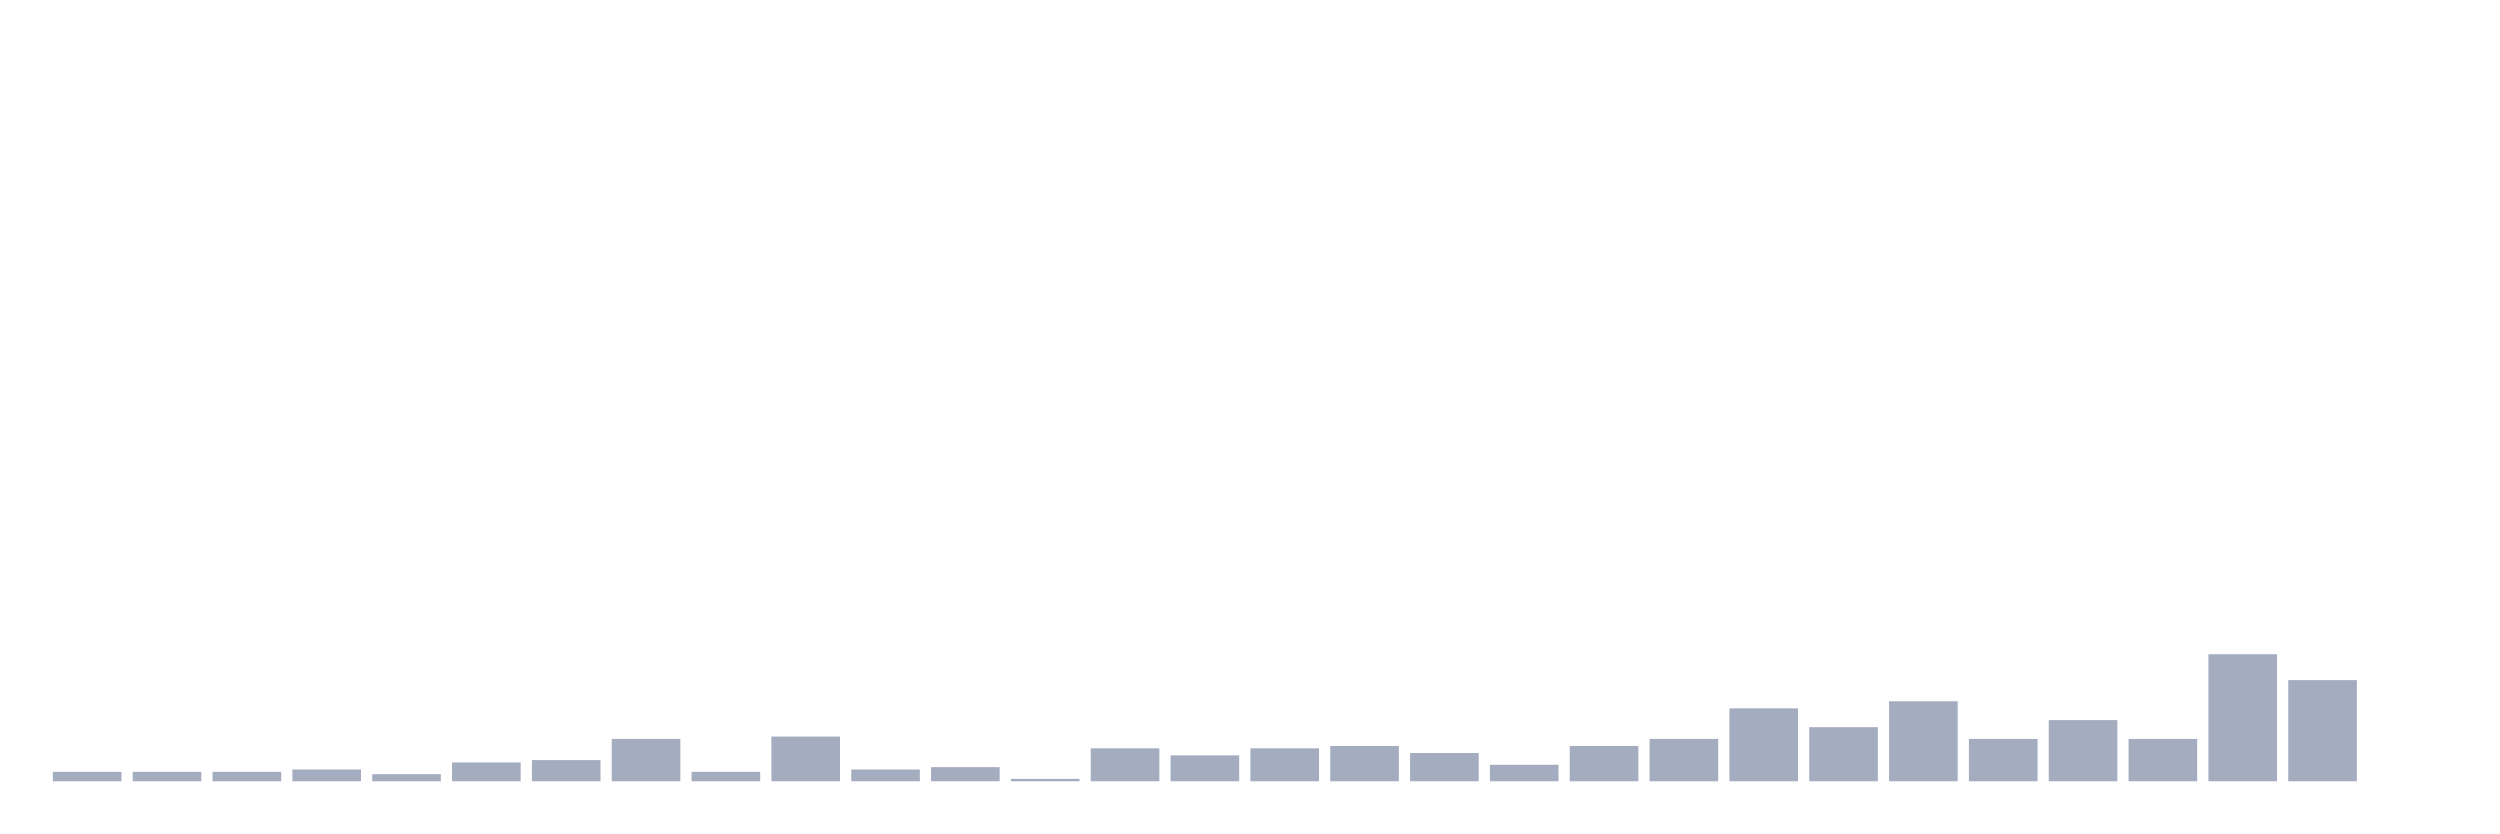
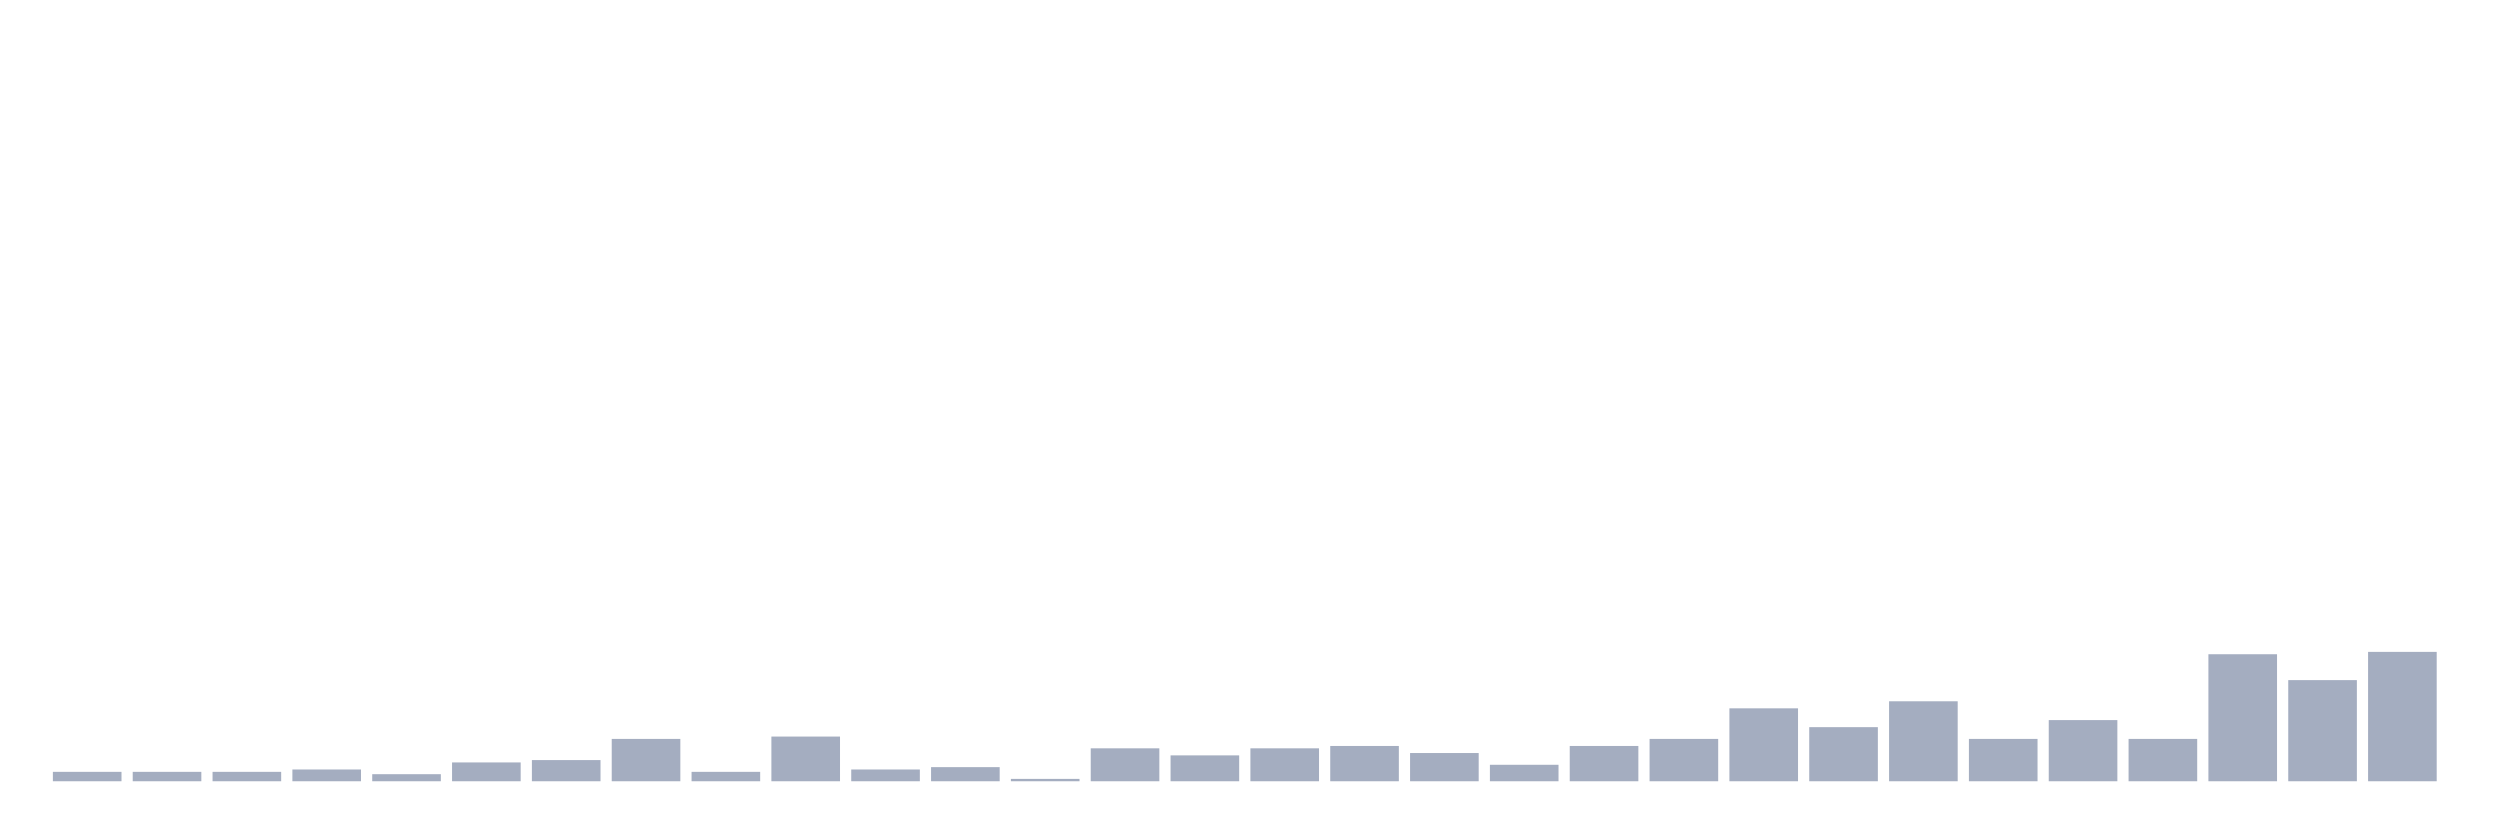
<svg xmlns="http://www.w3.org/2000/svg" viewBox="0 0 480 160">
  <g transform="translate(10,10)">
    <rect class="bar" x="0.153" width="13.175" y="138.194" height="1.806" fill="rgb(164,173,192)" />
    <rect class="bar" x="15.482" width="13.175" y="138.194" height="1.806" fill="rgb(164,173,192)" />
    <rect class="bar" x="30.81" width="13.175" y="138.194" height="1.806" fill="rgb(164,173,192)" />
    <rect class="bar" x="46.138" width="13.175" y="137.742" height="2.258" fill="rgb(164,173,192)" />
    <rect class="bar" x="61.466" width="13.175" y="138.645" height="1.355" fill="rgb(164,173,192)" />
    <rect class="bar" x="76.794" width="13.175" y="136.387" height="3.613" fill="rgb(164,173,192)" />
    <rect class="bar" x="92.123" width="13.175" y="135.935" height="4.065" fill="rgb(164,173,192)" />
    <rect class="bar" x="107.451" width="13.175" y="131.871" height="8.129" fill="rgb(164,173,192)" />
    <rect class="bar" x="122.779" width="13.175" y="138.194" height="1.806" fill="rgb(164,173,192)" />
    <rect class="bar" x="138.107" width="13.175" y="131.419" height="8.581" fill="rgb(164,173,192)" />
    <rect class="bar" x="153.436" width="13.175" y="137.742" height="2.258" fill="rgb(164,173,192)" />
    <rect class="bar" x="168.764" width="13.175" y="137.29" height="2.71" fill="rgb(164,173,192)" />
    <rect class="bar" x="184.092" width="13.175" y="139.548" height="0.452" fill="rgb(164,173,192)" />
    <rect class="bar" x="199.42" width="13.175" y="133.677" height="6.323" fill="rgb(164,173,192)" />
    <rect class="bar" x="214.748" width="13.175" y="135.032" height="4.968" fill="rgb(164,173,192)" />
    <rect class="bar" x="230.077" width="13.175" y="133.677" height="6.323" fill="rgb(164,173,192)" />
    <rect class="bar" x="245.405" width="13.175" y="133.226" height="6.774" fill="rgb(164,173,192)" />
    <rect class="bar" x="260.733" width="13.175" y="134.581" height="5.419" fill="rgb(164,173,192)" />
    <rect class="bar" x="276.061" width="13.175" y="136.839" height="3.161" fill="rgb(164,173,192)" />
    <rect class="bar" x="291.39" width="13.175" y="133.226" height="6.774" fill="rgb(164,173,192)" />
    <rect class="bar" x="306.718" width="13.175" y="131.871" height="8.129" fill="rgb(164,173,192)" />
    <rect class="bar" x="322.046" width="13.175" y="126" height="14" fill="rgb(164,173,192)" />
    <rect class="bar" x="337.374" width="13.175" y="129.613" height="10.387" fill="rgb(164,173,192)" />
    <rect class="bar" x="352.702" width="13.175" y="124.645" height="15.355" fill="rgb(164,173,192)" />
    <rect class="bar" x="368.031" width="13.175" y="131.871" height="8.129" fill="rgb(164,173,192)" />
    <rect class="bar" x="383.359" width="13.175" y="128.258" height="11.742" fill="rgb(164,173,192)" />
    <rect class="bar" x="398.687" width="13.175" y="131.871" height="8.129" fill="rgb(164,173,192)" />
    <rect class="bar" x="414.015" width="13.175" y="115.613" height="24.387" fill="rgb(164,173,192)" />
    <rect class="bar" x="429.344" width="13.175" y="120.581" height="19.419" fill="rgb(164,173,192)" />
-     <rect class="bar" x="444.672" width="13.175" y="140" height="0" fill="rgb(164,173,192)" />
+     <rect class="bar" x="444.672" width="13.175" y="115.161" height="24.839" fill="rgb(164,173,192)" />
  </g>
</svg>
